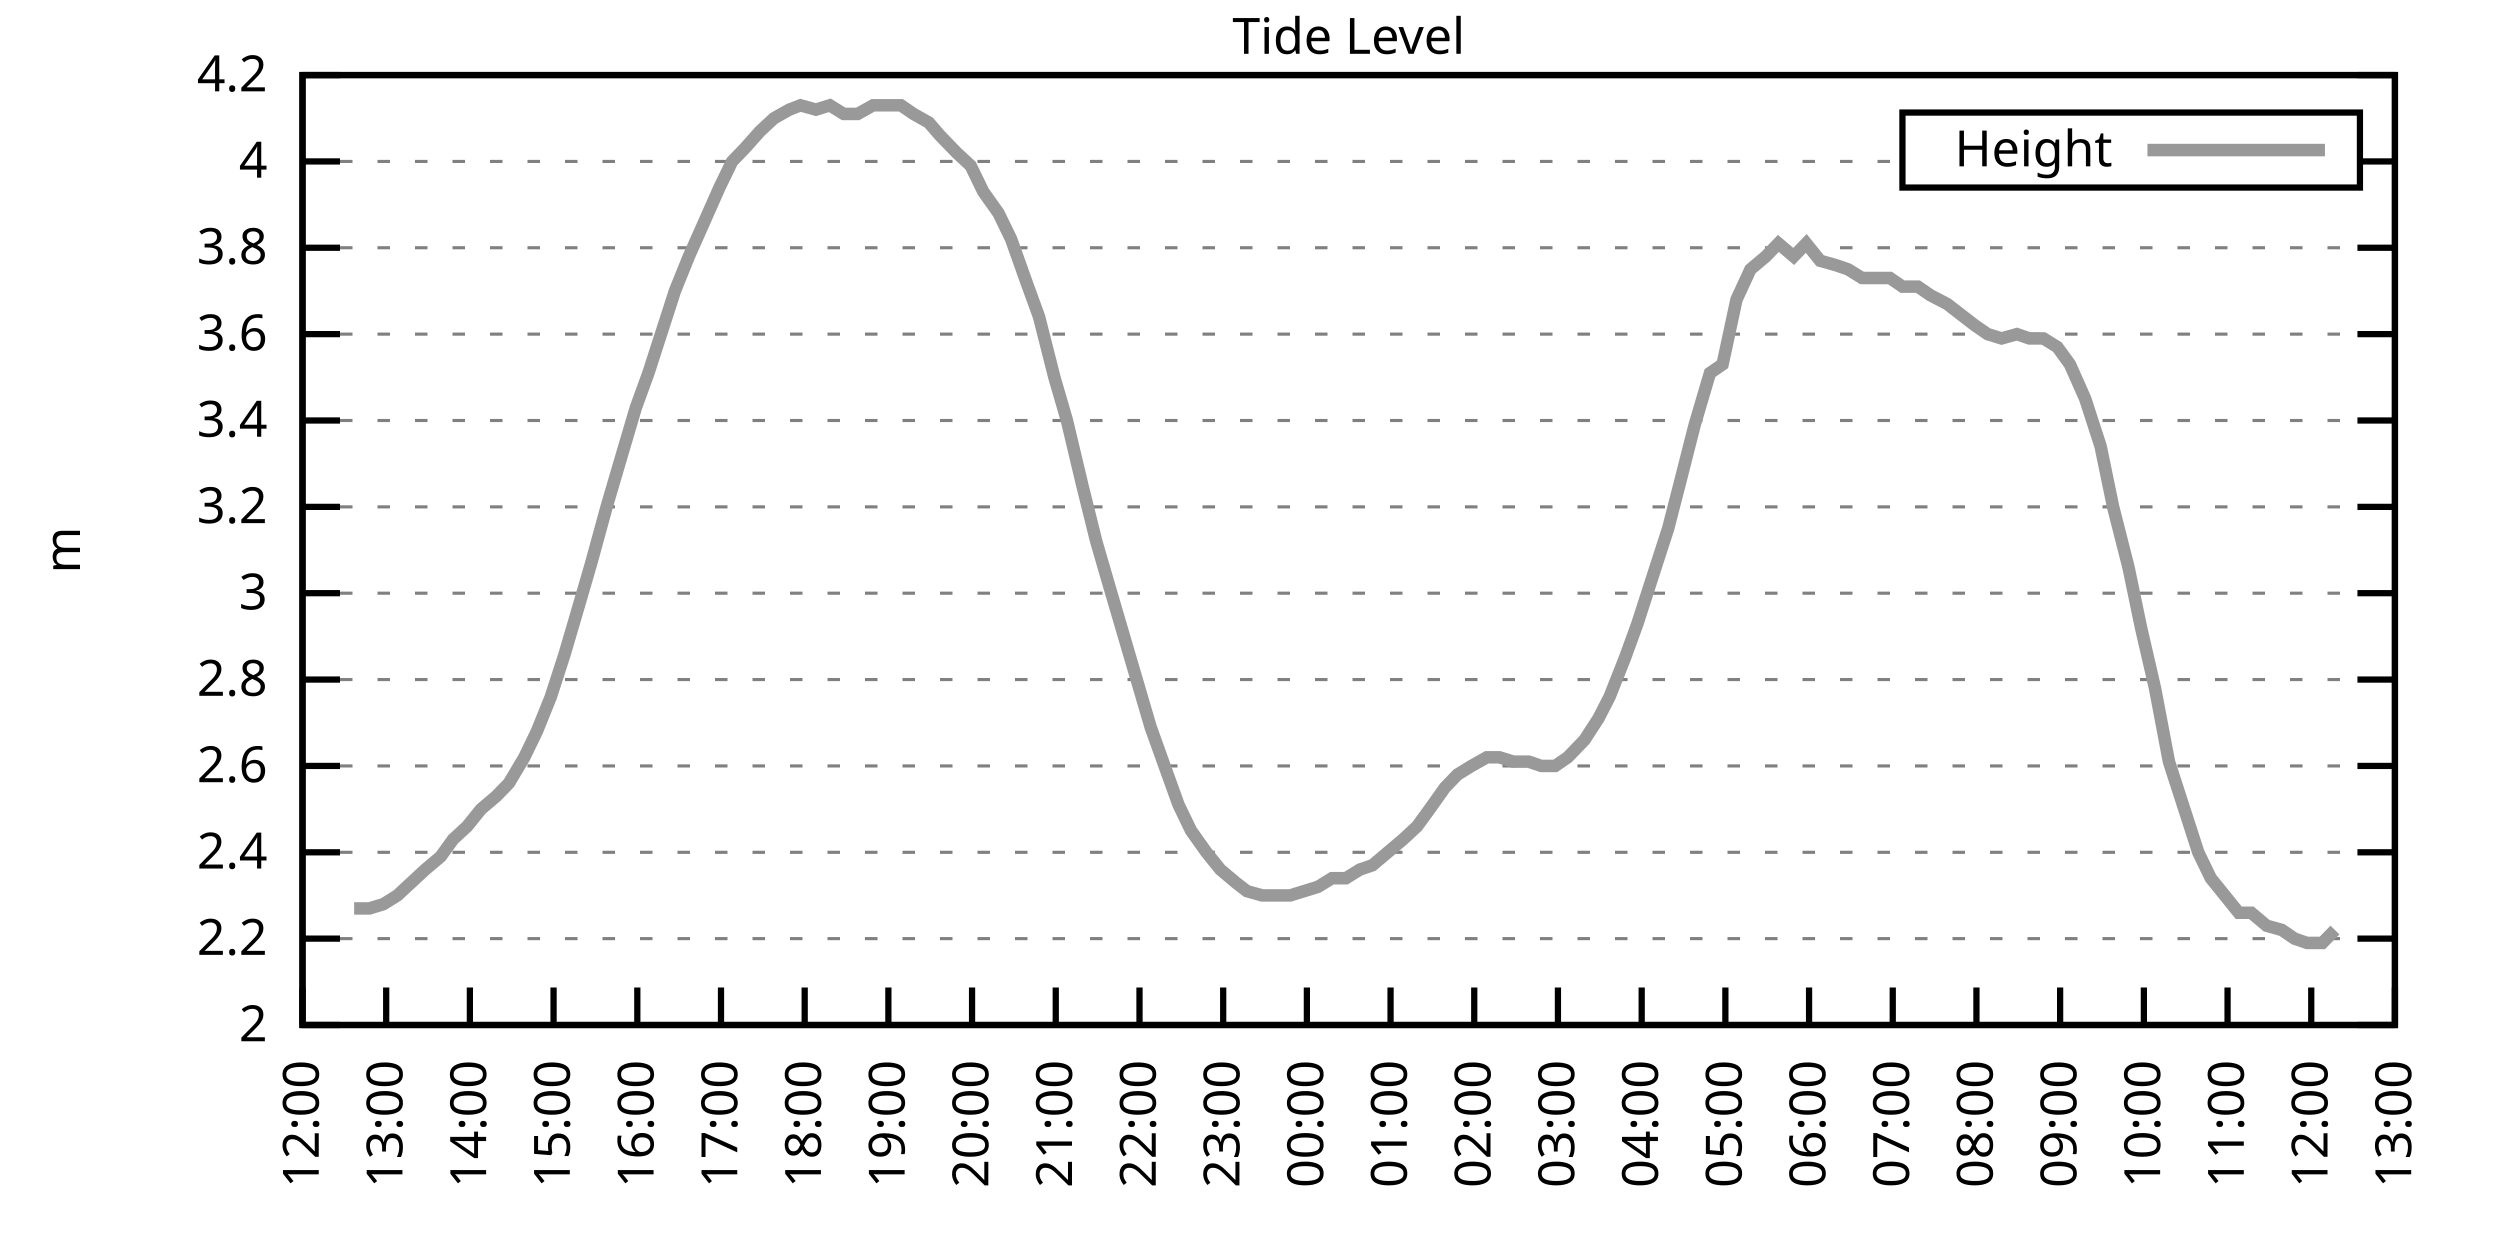
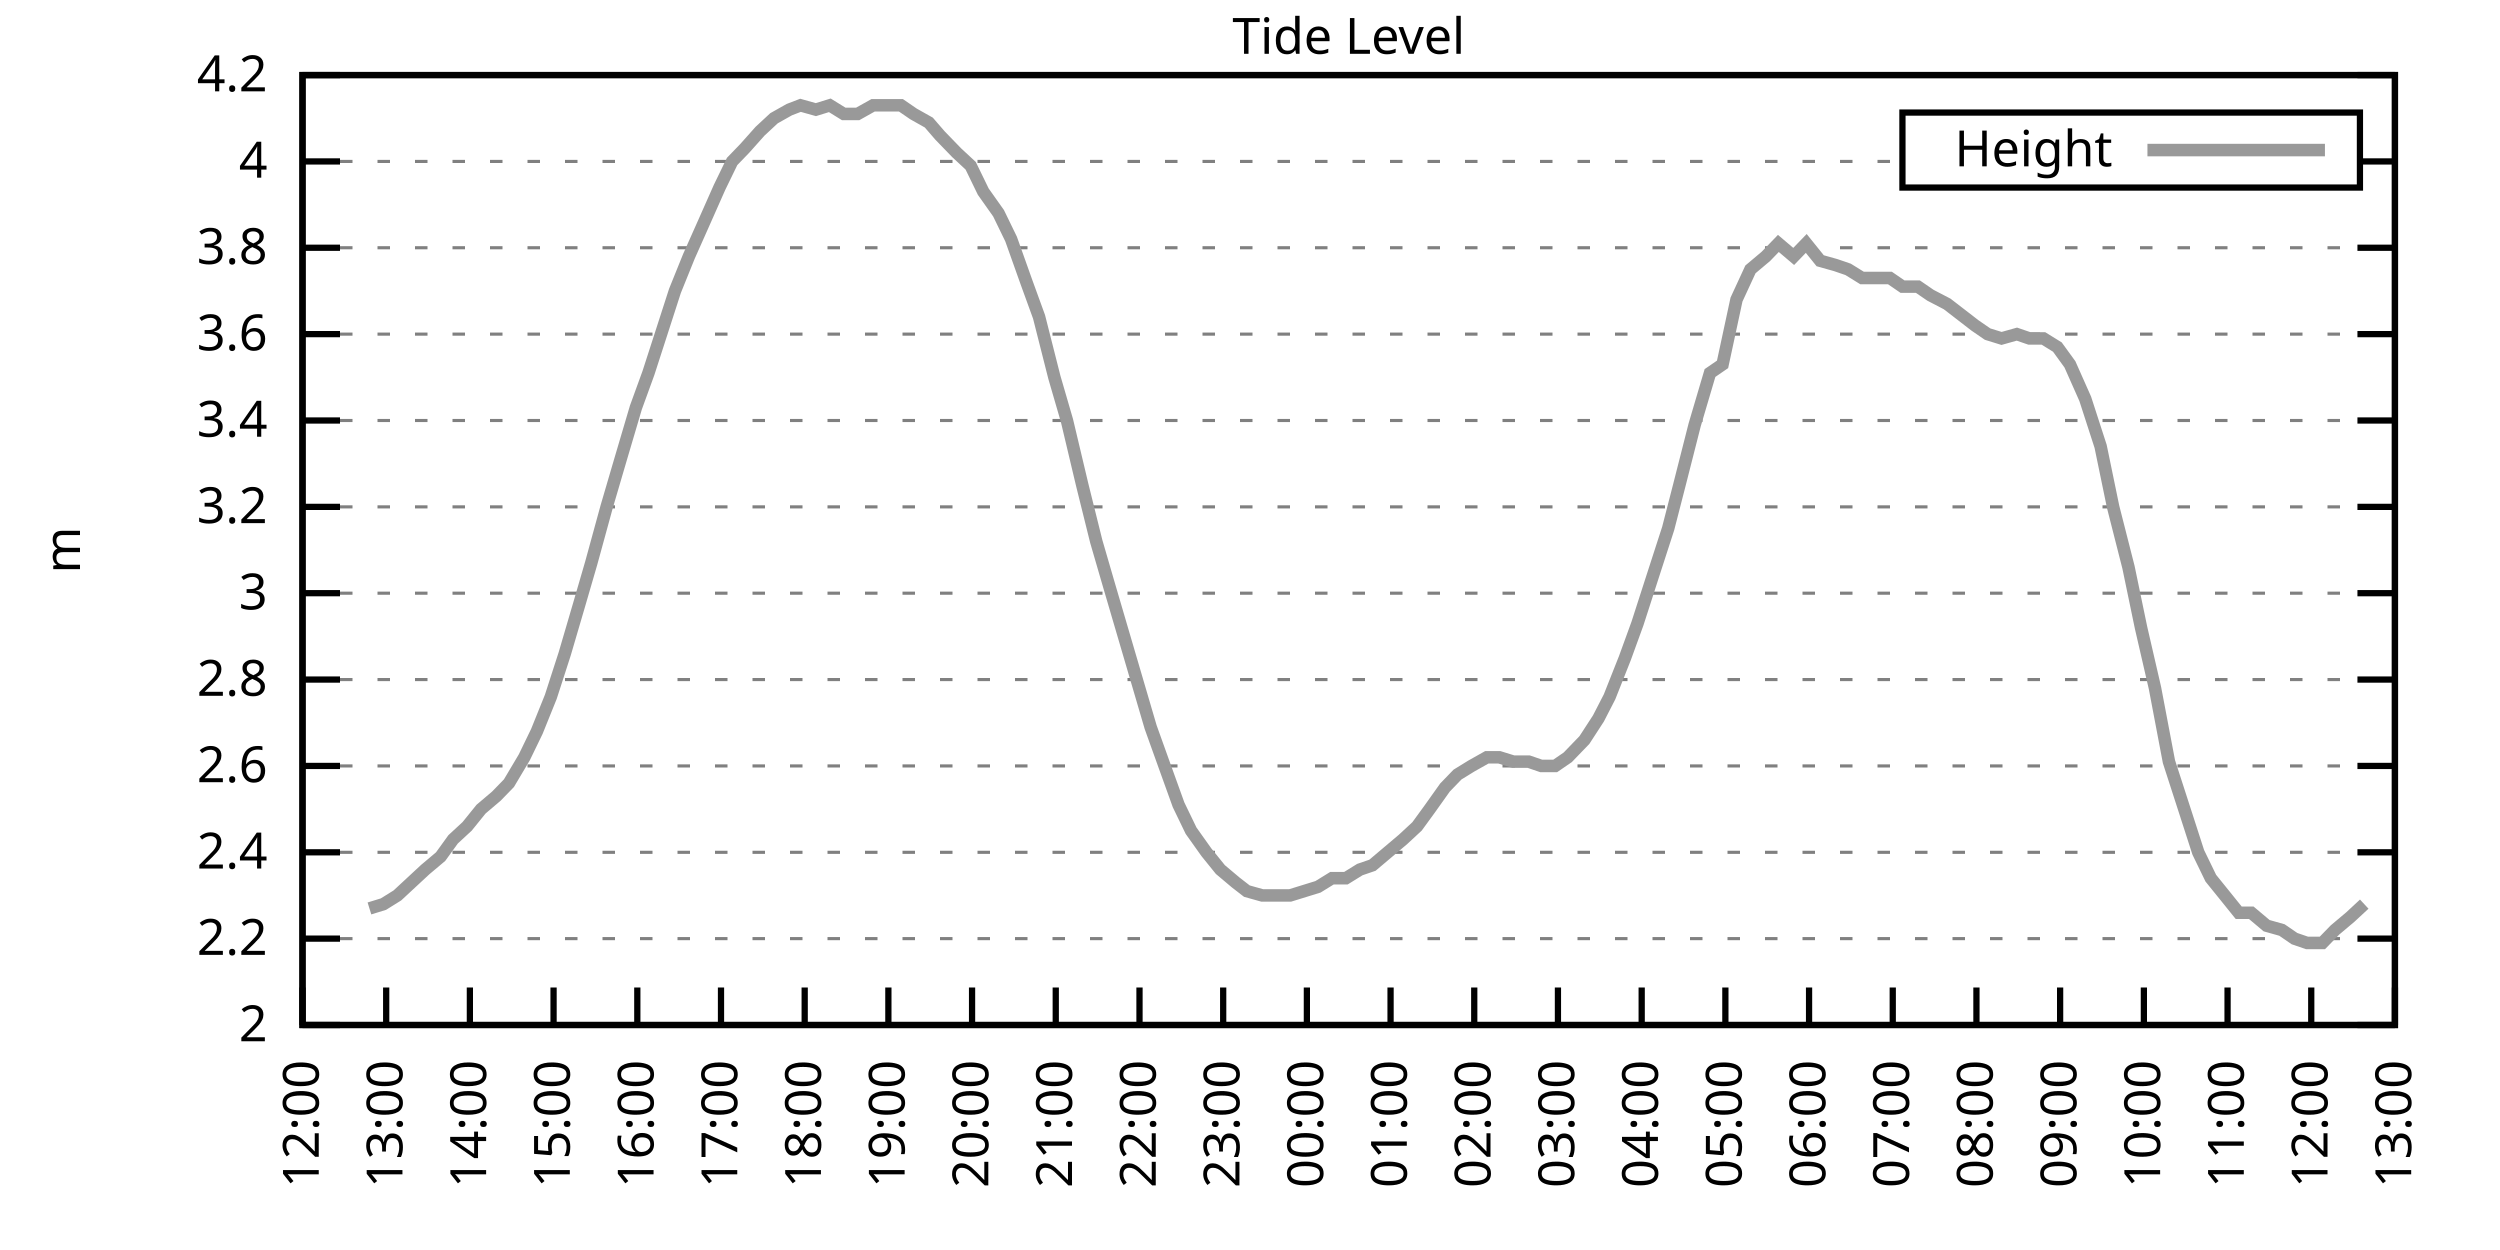
<svg xmlns="http://www.w3.org/2000/svg" xmlns:xlink="http://www.w3.org/1999/xlink" width="400" height="200" viewBox="0 0 400 200">
  <g id="gnuplot_canvas">
    <rect x="0" y="0" width="400" height="200" fill="none" />
    <defs>
      <circle id="gpDot" r="0.5" stroke-width="0.5" stroke="currentColor" />
      <path id="gpPt0" stroke-width="0.333" stroke="currentColor" d="M-1,0 h2 M0,-1 v2" />
      <path id="gpPt1" stroke-width="0.333" stroke="currentColor" d="M-1,-1 L1,1 M1,-1 L-1,1" />
      <path id="gpPt2" stroke-width="0.333" stroke="currentColor" d="M-1,0 L1,0 M0,-1 L0,1 M-1,-1 L1,1 M-1,1 L1,-1" />
      <rect id="gpPt3" stroke-width="0.333" stroke="currentColor" x="-1" y="-1" width="2" height="2" />
      <rect id="gpPt4" stroke-width="0.333" stroke="currentColor" fill="currentColor" x="-1" y="-1" width="2" height="2" />
      <circle id="gpPt5" stroke-width="0.333" stroke="currentColor" cx="0" cy="0" r="1" />
      <use xlink:href="#gpPt5" id="gpPt6" fill="currentColor" stroke="none" />
      <path id="gpPt7" stroke-width="0.333" stroke="currentColor" d="M0,-1.33 L-1.33,0.67 L1.33,0.67 z" />
      <use xlink:href="#gpPt7" id="gpPt8" fill="currentColor" stroke="none" />
      <use xlink:href="#gpPt7" id="gpPt9" stroke="currentColor" transform="rotate(180)" />
      <use xlink:href="#gpPt9" id="gpPt10" fill="currentColor" stroke="none" />
      <use xlink:href="#gpPt3" id="gpPt11" stroke="currentColor" transform="rotate(45)" />
      <use xlink:href="#gpPt11" id="gpPt12" fill="currentColor" stroke="none" />
      <path id="gpPt13" stroke-width="0.333" stroke="currentColor" d="M0,1.330 L1.265,0.411 L0.782,-1.067 L-0.782,-1.076 L-1.265,0.411 z" />
      <use xlink:href="#gpPt13" id="gpPt14" fill="currentColor" stroke="none" />
      <filter id="textbox" filterUnits="objectBoundingBox" x="0" y="0" height="1" width="1">
        <feFlood flood-color="white" flood-opacity="1" result="bgnd" />
        <feComposite in="SourceGraphic" in2="bgnd" operator="atop" />
      </filter>
      <filter id="greybox" filterUnits="objectBoundingBox" x="0" y="0" height="1" width="1">
        <feFlood flood-color="lightgrey" flood-opacity="1" result="grey" />
        <feComposite in="SourceGraphic" in2="grey" operator="atop" />
      </filter>
    </defs>
    <g fill="none" color="white" stroke="currentColor" stroke-width="1.00" stroke-linecap="butt" stroke-linejoin="miter">
</g>
    <g fill="none" color="black" stroke="currentColor" stroke-width="1.00" stroke-linecap="butt" stroke-linejoin="miter">
      <g stroke="none" shape-rendering="crispEdges">
        <polygon fill="rgb(255, 255, 255)" points="48.40,164.00 383.18,164.00 383.18,12.02 48.40,12.02 " />
      </g>
    </g>
    <g fill="none" color="black" stroke="currentColor" stroke-width="1.00" stroke-linecap="butt" stroke-linejoin="miter">
</g>
    <g fill="none" color="black" stroke="black" stroke-width="0.50" stroke-linecap="butt" stroke-linejoin="miter">
</g>
    <g fill="none" color="gray" stroke="currentColor" stroke-width="0.50" stroke-linecap="butt" stroke-linejoin="miter">
      <path stroke="gray" stroke-dasharray="2,4" class="gridline" d="M48.40,164.00 L383.19,164.00  " />
    </g>
    <g fill="none" color="gray" stroke="gray" stroke-width="1.00" stroke-linecap="butt" stroke-linejoin="miter">
</g>
    <g fill="none" color="black" stroke="currentColor" stroke-width="1.00" stroke-linecap="butt" stroke-linejoin="miter">
      <path stroke="black" d="M48.40,164.00 L54.40,164.00 M383.19,164.00 L377.19,164.00  " />
      <g transform="translate(42.80,166.60)" stroke="none" fill="black" font-family="Sans" font-size="8.00" text-anchor="end">
        <text>
          <tspan font-family="Sans"> 2</tspan>
        </text>
      </g>
    </g>
    <g fill="none" color="black" stroke="currentColor" stroke-width="1.00" stroke-linecap="butt" stroke-linejoin="miter">
</g>
    <g fill="none" color="black" stroke="black" stroke-width="0.50" stroke-linecap="butt" stroke-linejoin="miter">
</g>
    <g fill="none" color="gray" stroke="currentColor" stroke-width="0.50" stroke-linecap="butt" stroke-linejoin="miter">
      <path stroke="gray" stroke-dasharray="2,4" class="gridline" d="M48.40,150.18 L383.19,150.18  " />
    </g>
    <g fill="none" color="gray" stroke="gray" stroke-width="1.00" stroke-linecap="butt" stroke-linejoin="miter">
</g>
    <g fill="none" color="black" stroke="currentColor" stroke-width="1.00" stroke-linecap="butt" stroke-linejoin="miter">
      <path stroke="black" d="M48.40,150.18 L54.40,150.18 M383.19,150.18 L377.19,150.18  " />
      <g transform="translate(42.80,152.78)" stroke="none" fill="black" font-family="Sans" font-size="8.00" text-anchor="end">
        <text>
          <tspan font-family="Sans"> 2.2</tspan>
        </text>
      </g>
    </g>
    <g fill="none" color="black" stroke="currentColor" stroke-width="1.00" stroke-linecap="butt" stroke-linejoin="miter">
</g>
    <g fill="none" color="black" stroke="black" stroke-width="0.50" stroke-linecap="butt" stroke-linejoin="miter">
</g>
    <g fill="none" color="gray" stroke="currentColor" stroke-width="0.50" stroke-linecap="butt" stroke-linejoin="miter">
      <path stroke="gray" stroke-dasharray="2,4" class="gridline" d="M48.40,136.37 L383.19,136.37  " />
    </g>
    <g fill="none" color="gray" stroke="gray" stroke-width="1.00" stroke-linecap="butt" stroke-linejoin="miter">
</g>
    <g fill="none" color="black" stroke="currentColor" stroke-width="1.00" stroke-linecap="butt" stroke-linejoin="miter">
      <path stroke="black" d="M48.40,136.37 L54.40,136.37 M383.19,136.37 L377.19,136.37  " />
      <g transform="translate(42.80,138.97)" stroke="none" fill="black" font-family="Sans" font-size="8.00" text-anchor="end">
        <text>
          <tspan font-family="Sans"> 2.4</tspan>
        </text>
      </g>
    </g>
    <g fill="none" color="black" stroke="currentColor" stroke-width="1.00" stroke-linecap="butt" stroke-linejoin="miter">
</g>
    <g fill="none" color="black" stroke="black" stroke-width="0.50" stroke-linecap="butt" stroke-linejoin="miter">
</g>
    <g fill="none" color="gray" stroke="currentColor" stroke-width="0.50" stroke-linecap="butt" stroke-linejoin="miter">
      <path stroke="gray" stroke-dasharray="2,4" class="gridline" d="M48.40,122.55 L383.19,122.55  " />
    </g>
    <g fill="none" color="gray" stroke="gray" stroke-width="1.00" stroke-linecap="butt" stroke-linejoin="miter">
</g>
    <g fill="none" color="black" stroke="currentColor" stroke-width="1.00" stroke-linecap="butt" stroke-linejoin="miter">
      <path stroke="black" d="M48.40,122.55 L54.40,122.55 M383.19,122.55 L377.19,122.55  " />
      <g transform="translate(42.80,125.15)" stroke="none" fill="black" font-family="Sans" font-size="8.00" text-anchor="end">
        <text>
          <tspan font-family="Sans"> 2.6</tspan>
        </text>
      </g>
    </g>
    <g fill="none" color="black" stroke="currentColor" stroke-width="1.00" stroke-linecap="butt" stroke-linejoin="miter">
</g>
    <g fill="none" color="black" stroke="black" stroke-width="0.50" stroke-linecap="butt" stroke-linejoin="miter">
</g>
    <g fill="none" color="gray" stroke="currentColor" stroke-width="0.50" stroke-linecap="butt" stroke-linejoin="miter">
      <path stroke="gray" stroke-dasharray="2,4" class="gridline" d="M48.40,108.73 L383.19,108.73  " />
    </g>
    <g fill="none" color="gray" stroke="gray" stroke-width="1.00" stroke-linecap="butt" stroke-linejoin="miter">
</g>
    <g fill="none" color="black" stroke="currentColor" stroke-width="1.00" stroke-linecap="butt" stroke-linejoin="miter">
      <path stroke="black" d="M48.40,108.73 L54.40,108.73 M383.19,108.73 L377.19,108.73  " />
      <g transform="translate(42.80,111.33)" stroke="none" fill="black" font-family="Sans" font-size="8.00" text-anchor="end">
        <text>
          <tspan font-family="Sans"> 2.8</tspan>
        </text>
      </g>
    </g>
    <g fill="none" color="black" stroke="currentColor" stroke-width="1.00" stroke-linecap="butt" stroke-linejoin="miter">
</g>
    <g fill="none" color="black" stroke="black" stroke-width="0.50" stroke-linecap="butt" stroke-linejoin="miter">
</g>
    <g fill="none" color="gray" stroke="currentColor" stroke-width="0.50" stroke-linecap="butt" stroke-linejoin="miter">
      <path stroke="gray" stroke-dasharray="2,4" class="gridline" d="M48.40,94.91 L383.19,94.91  " />
    </g>
    <g fill="none" color="gray" stroke="gray" stroke-width="1.00" stroke-linecap="butt" stroke-linejoin="miter">
</g>
    <g fill="none" color="black" stroke="currentColor" stroke-width="1.00" stroke-linecap="butt" stroke-linejoin="miter">
      <path stroke="black" d="M48.40,94.91 L54.40,94.91 M383.19,94.91 L377.19,94.91  " />
      <g transform="translate(42.80,97.51)" stroke="none" fill="black" font-family="Sans" font-size="8.00" text-anchor="end">
        <text>
          <tspan font-family="Sans"> 3</tspan>
        </text>
      </g>
    </g>
    <g fill="none" color="black" stroke="currentColor" stroke-width="1.00" stroke-linecap="butt" stroke-linejoin="miter">
</g>
    <g fill="none" color="black" stroke="black" stroke-width="0.50" stroke-linecap="butt" stroke-linejoin="miter">
</g>
    <g fill="none" color="gray" stroke="currentColor" stroke-width="0.50" stroke-linecap="butt" stroke-linejoin="miter">
      <path stroke="gray" stroke-dasharray="2,4" class="gridline" d="M48.40,81.10 L383.19,81.10  " />
    </g>
    <g fill="none" color="gray" stroke="gray" stroke-width="1.00" stroke-linecap="butt" stroke-linejoin="miter">
</g>
    <g fill="none" color="black" stroke="currentColor" stroke-width="1.00" stroke-linecap="butt" stroke-linejoin="miter">
      <path stroke="black" d="M48.40,81.10 L54.40,81.10 M383.19,81.10 L377.19,81.10  " />
      <g transform="translate(42.80,83.70)" stroke="none" fill="black" font-family="Sans" font-size="8.00" text-anchor="end">
        <text>
          <tspan font-family="Sans"> 3.2</tspan>
        </text>
      </g>
    </g>
    <g fill="none" color="black" stroke="currentColor" stroke-width="1.00" stroke-linecap="butt" stroke-linejoin="miter">
</g>
    <g fill="none" color="black" stroke="black" stroke-width="0.50" stroke-linecap="butt" stroke-linejoin="miter">
</g>
    <g fill="none" color="gray" stroke="currentColor" stroke-width="0.50" stroke-linecap="butt" stroke-linejoin="miter">
      <path stroke="gray" stroke-dasharray="2,4" class="gridline" d="M48.40,67.28 L383.19,67.28  " />
    </g>
    <g fill="none" color="gray" stroke="gray" stroke-width="1.00" stroke-linecap="butt" stroke-linejoin="miter">
</g>
    <g fill="none" color="black" stroke="currentColor" stroke-width="1.00" stroke-linecap="butt" stroke-linejoin="miter">
      <path stroke="black" d="M48.40,67.28 L54.40,67.28 M383.19,67.28 L377.19,67.28  " />
      <g transform="translate(42.80,69.88)" stroke="none" fill="black" font-family="Sans" font-size="8.00" text-anchor="end">
        <text>
          <tspan font-family="Sans"> 3.4</tspan>
        </text>
      </g>
    </g>
    <g fill="none" color="black" stroke="currentColor" stroke-width="1.00" stroke-linecap="butt" stroke-linejoin="miter">
</g>
    <g fill="none" color="black" stroke="black" stroke-width="0.50" stroke-linecap="butt" stroke-linejoin="miter">
</g>
    <g fill="none" color="gray" stroke="currentColor" stroke-width="0.50" stroke-linecap="butt" stroke-linejoin="miter">
      <path stroke="gray" stroke-dasharray="2,4" class="gridline" d="M48.40,53.46 L383.19,53.46  " />
    </g>
    <g fill="none" color="gray" stroke="gray" stroke-width="1.00" stroke-linecap="butt" stroke-linejoin="miter">
</g>
    <g fill="none" color="black" stroke="currentColor" stroke-width="1.00" stroke-linecap="butt" stroke-linejoin="miter">
      <path stroke="black" d="M48.40,53.46 L54.40,53.46 M383.19,53.46 L377.19,53.46  " />
      <g transform="translate(42.80,56.06)" stroke="none" fill="black" font-family="Sans" font-size="8.00" text-anchor="end">
        <text>
          <tspan font-family="Sans"> 3.6</tspan>
        </text>
      </g>
    </g>
    <g fill="none" color="black" stroke="currentColor" stroke-width="1.00" stroke-linecap="butt" stroke-linejoin="miter">
</g>
    <g fill="none" color="black" stroke="black" stroke-width="0.50" stroke-linecap="butt" stroke-linejoin="miter">
</g>
    <g fill="none" color="gray" stroke="currentColor" stroke-width="0.50" stroke-linecap="butt" stroke-linejoin="miter">
      <path stroke="gray" stroke-dasharray="2,4" class="gridline" d="M48.40,39.64 L383.19,39.64  " />
    </g>
    <g fill="none" color="gray" stroke="gray" stroke-width="1.00" stroke-linecap="butt" stroke-linejoin="miter">
</g>
    <g fill="none" color="black" stroke="currentColor" stroke-width="1.00" stroke-linecap="butt" stroke-linejoin="miter">
      <path stroke="black" d="M48.40,39.64 L54.40,39.64 M383.19,39.64 L377.19,39.64  " />
      <g transform="translate(42.80,42.24)" stroke="none" fill="black" font-family="Sans" font-size="8.00" text-anchor="end">
        <text>
          <tspan font-family="Sans"> 3.8</tspan>
        </text>
      </g>
    </g>
    <g fill="none" color="black" stroke="currentColor" stroke-width="1.00" stroke-linecap="butt" stroke-linejoin="miter">
</g>
    <g fill="none" color="black" stroke="black" stroke-width="0.50" stroke-linecap="butt" stroke-linejoin="miter">
</g>
    <g fill="none" color="gray" stroke="currentColor" stroke-width="0.50" stroke-linecap="butt" stroke-linejoin="miter">
      <path stroke="gray" stroke-dasharray="2,4" class="gridline" d="M48.40,25.83 L304.39,25.83 M377.59,25.83 L383.19,25.83  " />
    </g>
    <g fill="none" color="gray" stroke="gray" stroke-width="1.00" stroke-linecap="butt" stroke-linejoin="miter">
</g>
    <g fill="none" color="black" stroke="currentColor" stroke-width="1.00" stroke-linecap="butt" stroke-linejoin="miter">
      <path stroke="black" d="M48.40,25.83 L54.40,25.83 M383.19,25.83 L377.19,25.83  " />
      <g transform="translate(42.80,28.43)" stroke="none" fill="black" font-family="Sans" font-size="8.00" text-anchor="end">
        <text>
          <tspan font-family="Sans"> 4</tspan>
        </text>
      </g>
    </g>
    <g fill="none" color="black" stroke="currentColor" stroke-width="1.00" stroke-linecap="butt" stroke-linejoin="miter">
</g>
    <g fill="none" color="black" stroke="black" stroke-width="0.50" stroke-linecap="butt" stroke-linejoin="miter">
</g>
    <g fill="none" color="gray" stroke="currentColor" stroke-width="0.50" stroke-linecap="butt" stroke-linejoin="miter">
      <path stroke="gray" stroke-dasharray="2,4" class="gridline" d="M48.40,12.01 L383.19,12.01  " />
    </g>
    <g fill="none" color="gray" stroke="gray" stroke-width="1.00" stroke-linecap="butt" stroke-linejoin="miter">
</g>
    <g fill="none" color="black" stroke="currentColor" stroke-width="1.00" stroke-linecap="butt" stroke-linejoin="miter">
      <path stroke="black" d="M48.40,12.01 L54.40,12.01 M383.19,12.01 L377.19,12.01  " />
      <g transform="translate(42.80,14.61)" stroke="none" fill="black" font-family="Sans" font-size="8.00" text-anchor="end">
        <text>
          <tspan font-family="Sans"> 4.2</tspan>
        </text>
      </g>
    </g>
    <g fill="none" color="black" stroke="currentColor" stroke-width="1.00" stroke-linecap="butt" stroke-linejoin="miter">
      <path stroke="black" d="M48.40,164.00 L48.40,158.00  " />
      <g transform="translate(51.00,169.60) rotate(270.00)" stroke="none" fill="black" font-family="Sans" font-size="8.00" text-anchor="end">
        <text>
          <tspan font-family="Sans">12:00</tspan>
        </text>
      </g>
    </g>
    <g fill="none" color="black" stroke="currentColor" stroke-width="1.00" stroke-linecap="butt" stroke-linejoin="miter">
      <path stroke="black" d="M61.79,164.00 L61.79,158.00  " />
      <g transform="translate(64.39,169.60) rotate(270.00)" stroke="none" fill="black" font-family="Sans" font-size="8.00" text-anchor="end">
        <text>
          <tspan font-family="Sans">13:00</tspan>
        </text>
      </g>
    </g>
    <g fill="none" color="black" stroke="currentColor" stroke-width="1.00" stroke-linecap="butt" stroke-linejoin="miter">
      <path stroke="black" d="M75.18,164.00 L75.18,158.00  " />
      <g transform="translate(77.78,169.60) rotate(270.00)" stroke="none" fill="black" font-family="Sans" font-size="8.00" text-anchor="end">
        <text>
          <tspan font-family="Sans">14:00</tspan>
        </text>
      </g>
    </g>
    <g fill="none" color="black" stroke="currentColor" stroke-width="1.00" stroke-linecap="butt" stroke-linejoin="miter">
      <path stroke="black" d="M88.57,164.00 L88.57,158.00  " />
      <g transform="translate(91.17,169.60) rotate(270.00)" stroke="none" fill="black" font-family="Sans" font-size="8.00" text-anchor="end">
        <text>
          <tspan font-family="Sans">15:00</tspan>
        </text>
      </g>
    </g>
    <g fill="none" color="black" stroke="currentColor" stroke-width="1.00" stroke-linecap="butt" stroke-linejoin="miter">
      <path stroke="black" d="M101.97,164.00 L101.97,158.00  " />
      <g transform="translate(104.57,169.60) rotate(270.00)" stroke="none" fill="black" font-family="Sans" font-size="8.00" text-anchor="end">
        <text>
          <tspan font-family="Sans">16:00</tspan>
        </text>
      </g>
    </g>
    <g fill="none" color="black" stroke="currentColor" stroke-width="1.00" stroke-linecap="butt" stroke-linejoin="miter">
      <path stroke="black" d="M115.36,164.00 L115.36,158.00  " />
      <g transform="translate(117.96,169.60) rotate(270.00)" stroke="none" fill="black" font-family="Sans" font-size="8.00" text-anchor="end">
        <text>
          <tspan font-family="Sans">17:00</tspan>
        </text>
      </g>
    </g>
    <g fill="none" color="black" stroke="currentColor" stroke-width="1.00" stroke-linecap="butt" stroke-linejoin="miter">
      <path stroke="black" d="M128.75,164.00 L128.75,158.00  " />
      <g transform="translate(131.35,169.60) rotate(270.00)" stroke="none" fill="black" font-family="Sans" font-size="8.00" text-anchor="end">
        <text>
          <tspan font-family="Sans">18:00</tspan>
        </text>
      </g>
    </g>
    <g fill="none" color="black" stroke="currentColor" stroke-width="1.00" stroke-linecap="butt" stroke-linejoin="miter">
      <path stroke="black" d="M142.14,164.00 L142.14,158.00  " />
      <g transform="translate(144.74,169.60) rotate(270.00)" stroke="none" fill="black" font-family="Sans" font-size="8.00" text-anchor="end">
        <text>
          <tspan font-family="Sans">19:00</tspan>
        </text>
      </g>
    </g>
    <g fill="none" color="black" stroke="currentColor" stroke-width="1.00" stroke-linecap="butt" stroke-linejoin="miter">
      <path stroke="black" d="M155.53,164.00 L155.53,158.00  " />
      <g transform="translate(158.13,169.60) rotate(270.00)" stroke="none" fill="black" font-family="Sans" font-size="8.00" text-anchor="end">
        <text>
          <tspan font-family="Sans">20:00</tspan>
        </text>
      </g>
    </g>
    <g fill="none" color="black" stroke="currentColor" stroke-width="1.00" stroke-linecap="butt" stroke-linejoin="miter">
      <path stroke="black" d="M168.92,164.00 L168.92,158.00  " />
      <g transform="translate(171.52,169.60) rotate(270.00)" stroke="none" fill="black" font-family="Sans" font-size="8.00" text-anchor="end">
        <text>
          <tspan font-family="Sans">21:00</tspan>
        </text>
      </g>
    </g>
    <g fill="none" color="black" stroke="currentColor" stroke-width="1.00" stroke-linecap="butt" stroke-linejoin="miter">
      <path stroke="black" d="M182.32,164.00 L182.32,158.00  " />
      <g transform="translate(184.92,169.60) rotate(270.00)" stroke="none" fill="black" font-family="Sans" font-size="8.00" text-anchor="end">
        <text>
          <tspan font-family="Sans">22:00</tspan>
        </text>
      </g>
    </g>
    <g fill="none" color="black" stroke="currentColor" stroke-width="1.00" stroke-linecap="butt" stroke-linejoin="miter">
      <path stroke="black" d="M195.71,164.00 L195.71,158.00  " />
      <g transform="translate(198.31,169.60) rotate(270.00)" stroke="none" fill="black" font-family="Sans" font-size="8.00" text-anchor="end">
        <text>
          <tspan font-family="Sans">23:00</tspan>
        </text>
      </g>
    </g>
    <g fill="none" color="black" stroke="currentColor" stroke-width="1.00" stroke-linecap="butt" stroke-linejoin="miter">
      <path stroke="black" d="M209.10,164.00 L209.10,158.00  " />
      <g transform="translate(211.70,169.60) rotate(270.00)" stroke="none" fill="black" font-family="Sans" font-size="8.00" text-anchor="end">
        <text>
          <tspan font-family="Sans">00:00</tspan>
        </text>
      </g>
    </g>
    <g fill="none" color="black" stroke="currentColor" stroke-width="1.00" stroke-linecap="butt" stroke-linejoin="miter">
      <path stroke="black" d="M222.49,164.00 L222.49,158.00  " />
      <g transform="translate(225.09,169.60) rotate(270.00)" stroke="none" fill="black" font-family="Sans" font-size="8.00" text-anchor="end">
        <text>
          <tspan font-family="Sans">01:00</tspan>
        </text>
      </g>
    </g>
    <g fill="none" color="black" stroke="currentColor" stroke-width="1.00" stroke-linecap="butt" stroke-linejoin="miter">
      <path stroke="black" d="M235.88,164.00 L235.88,158.00  " />
      <g transform="translate(238.48,169.60) rotate(270.00)" stroke="none" fill="black" font-family="Sans" font-size="8.00" text-anchor="end">
        <text>
          <tspan font-family="Sans">02:00</tspan>
        </text>
      </g>
    </g>
    <g fill="none" color="black" stroke="currentColor" stroke-width="1.00" stroke-linecap="butt" stroke-linejoin="miter">
      <path stroke="black" d="M249.27,164.00 L249.27,158.00  " />
      <g transform="translate(251.87,169.60) rotate(270.00)" stroke="none" fill="black" font-family="Sans" font-size="8.00" text-anchor="end">
        <text>
          <tspan font-family="Sans">03:00</tspan>
        </text>
      </g>
    </g>
    <g fill="none" color="black" stroke="currentColor" stroke-width="1.00" stroke-linecap="butt" stroke-linejoin="miter">
      <path stroke="black" d="M262.67,164.00 L262.67,158.00  " />
      <g transform="translate(265.27,169.60) rotate(270.00)" stroke="none" fill="black" font-family="Sans" font-size="8.00" text-anchor="end">
        <text>
          <tspan font-family="Sans">04:00</tspan>
        </text>
      </g>
    </g>
    <g fill="none" color="black" stroke="currentColor" stroke-width="1.00" stroke-linecap="butt" stroke-linejoin="miter">
      <path stroke="black" d="M276.06,164.00 L276.06,158.00  " />
      <g transform="translate(278.66,169.60) rotate(270.00)" stroke="none" fill="black" font-family="Sans" font-size="8.00" text-anchor="end">
        <text>
          <tspan font-family="Sans">05:00</tspan>
        </text>
      </g>
    </g>
    <g fill="none" color="black" stroke="currentColor" stroke-width="1.00" stroke-linecap="butt" stroke-linejoin="miter">
      <path stroke="black" d="M289.45,164.00 L289.45,158.00  " />
      <g transform="translate(292.05,169.60) rotate(270.00)" stroke="none" fill="black" font-family="Sans" font-size="8.00" text-anchor="end">
        <text>
          <tspan font-family="Sans">06:00</tspan>
        </text>
      </g>
    </g>
    <g fill="none" color="black" stroke="currentColor" stroke-width="1.00" stroke-linecap="butt" stroke-linejoin="miter">
      <path stroke="black" d="M302.84,164.00 L302.84,158.00  " />
      <g transform="translate(305.44,169.60) rotate(270.00)" stroke="none" fill="black" font-family="Sans" font-size="8.00" text-anchor="end">
        <text>
          <tspan font-family="Sans">07:00</tspan>
        </text>
      </g>
    </g>
    <g fill="none" color="black" stroke="currentColor" stroke-width="1.00" stroke-linecap="butt" stroke-linejoin="miter">
      <path stroke="black" d="M316.23,164.00 L316.23,158.00  " />
      <g transform="translate(318.83,169.60) rotate(270.00)" stroke="none" fill="black" font-family="Sans" font-size="8.00" text-anchor="end">
        <text>
          <tspan font-family="Sans">08:00</tspan>
        </text>
      </g>
    </g>
    <g fill="none" color="black" stroke="currentColor" stroke-width="1.00" stroke-linecap="butt" stroke-linejoin="miter">
      <path stroke="black" d="M329.62,164.00 L329.62,158.00  " />
      <g transform="translate(332.22,169.60) rotate(270.00)" stroke="none" fill="black" font-family="Sans" font-size="8.00" text-anchor="end">
        <text>
          <tspan font-family="Sans">09:00</tspan>
        </text>
      </g>
    </g>
    <g fill="none" color="black" stroke="currentColor" stroke-width="1.00" stroke-linecap="butt" stroke-linejoin="miter">
      <path stroke="black" d="M343.02,164.00 L343.02,158.00  " />
      <g transform="translate(345.62,169.60) rotate(270.00)" stroke="none" fill="black" font-family="Sans" font-size="8.00" text-anchor="end">
        <text>
          <tspan font-family="Sans">10:00</tspan>
        </text>
      </g>
    </g>
    <g fill="none" color="black" stroke="currentColor" stroke-width="1.00" stroke-linecap="butt" stroke-linejoin="miter">
      <path stroke="black" d="M356.41,164.00 L356.41,158.00  " />
      <g transform="translate(359.01,169.60) rotate(270.00)" stroke="none" fill="black" font-family="Sans" font-size="8.00" text-anchor="end">
        <text>
          <tspan font-family="Sans">11:00</tspan>
        </text>
      </g>
    </g>
    <g fill="none" color="black" stroke="currentColor" stroke-width="1.00" stroke-linecap="butt" stroke-linejoin="miter">
      <path stroke="black" d="M369.80,164.00 L369.80,158.00  " />
      <g transform="translate(372.40,169.60) rotate(270.00)" stroke="none" fill="black" font-family="Sans" font-size="8.00" text-anchor="end">
        <text>
          <tspan font-family="Sans">12:00</tspan>
        </text>
      </g>
    </g>
    <g fill="none" color="black" stroke="currentColor" stroke-width="1.00" stroke-linecap="butt" stroke-linejoin="miter">
      <path stroke="black" d="M383.19,164.00 L383.19,158.00  " />
      <g transform="translate(385.79,169.60) rotate(270.00)" stroke="none" fill="black" font-family="Sans" font-size="8.00" text-anchor="end">
        <text>
          <tspan font-family="Sans">13:00</tspan>
        </text>
      </g>
    </g>
    <g fill="none" color="black" stroke="currentColor" stroke-width="1.00" stroke-linecap="butt" stroke-linejoin="miter">
</g>
    <g fill="none" color="black" stroke="currentColor" stroke-width="1.00" stroke-linecap="butt" stroke-linejoin="miter">
      <path stroke="black" d="M48.40,12.01 L48.40,164.00 L383.19,164.00 L383.19,12.01 L48.40,12.01 Z  " />
    </g>
    <g fill="none" color="black" stroke="currentColor" stroke-width="1.00" stroke-linecap="butt" stroke-linejoin="miter">
</g>
    <g fill="none" color="black" stroke="currentColor" stroke-width="1.00" stroke-linecap="butt" stroke-linejoin="miter">
      <path stroke="black" d="M304.39,30.01 L304.39,18.01 L377.59,18.01 L377.59,30.01 L304.39,30.01 Z  " />
    </g>
    <g id="Tide_level_plot_1">
      <g fill="none" color="white" stroke="black" stroke-width="2.00" stroke-linecap="butt" stroke-linejoin="miter">
</g>
      <g fill="none" color="black" stroke="currentColor" stroke-width="2.00" stroke-linecap="butt" stroke-linejoin="miter">
        <g transform="translate(337.99,26.61)" stroke="none" fill="black" font-family="Sans" font-size="8.00" text-anchor="end">
          <text>
            <tspan font-family="Sans">Height</tspan>
          </text>
        </g>
      </g>
      <g fill="none" color="black" stroke="currentColor" stroke-width="2.00" stroke-linecap="butt" stroke-linejoin="miter">
-         <path stroke="rgb(153, 153, 153)" d="M343.59,24.01 L371.99,24.01 M56.66,145.35 L59.11,145.35 L61.35,144.66 L63.58,143.27 L65.81,141.20 L68.04,139.13   L70.50,137.06 L72.50,134.29 L74.74,132.22 L76.97,129.46 L79.42,127.38 L81.43,125.31 L83.89,121.17 L85.90,117.02   L88.13,111.49 L90.36,104.59 L92.59,96.99 L94.60,90.08 L97.06,81.10 L99.29,73.50 L101.74,65.21 L103.75,59.68   L105.76,53.46 L107.99,46.55 L110.22,41.03 L112.68,35.50 L115.13,29.97 L117.14,25.83 L119.15,23.75 L121.61,20.99   L123.84,18.92 L126.29,17.54 L128.08,16.85 L130.54,17.54 L132.77,16.85 L135.00,18.23 L137.23,18.23 L139.69,16.85   L141.69,16.85 L144.15,16.85 L146.16,18.23 L148.61,19.61 L150.40,21.68 L153.08,24.45 L155.31,26.52 L157.32,30.66   L159.77,34.12 L161.78,38.26 L164.24,45.17 L166.25,50.70 L168.70,60.37 L170.71,67.28 L173.17,77.64 L175.40,86.62   L177.41,93.53 L179.64,101.13 L181.87,108.73 L184.10,116.33 L186.33,122.55 L188.57,128.77 L190.57,132.91 L193.03,136.37   L195.26,139.13 L197.72,141.20 L199.50,142.58 L201.96,143.27 L204.19,143.27 L206.42,143.27 L208.65,142.58 L210.88,141.89   L213.12,140.51 L215.35,140.51 L217.58,139.13 L219.59,138.44 L222.04,136.37 L224.50,134.29 L226.73,132.22 L228.74,129.46   L231.20,126.00 L233.20,123.93 L235.44,122.55 L237.89,121.17 L239.90,121.17 L242.13,121.86 L244.59,121.86 L246.60,122.55   L248.83,122.55 L250.84,121.17 L253.51,118.40 L255.75,114.95 L257.53,111.49 L259.99,105.28 L262.00,99.75 L264.45,92.15   L266.91,84.55 L268.69,77.64 L271.15,67.97 L273.60,59.68 L275.61,58.30 L277.84,47.93 L280.07,43.10 L282.53,41.03   L284.54,38.95 L286.99,41.03 L289.00,38.95 L291.23,41.72 L293.69,42.41 L295.70,43.10 L297.93,44.48 L300.39,44.48   L302.39,44.48 L304.40,45.86 L306.86,45.86 L308.87,47.24 L311.54,48.63 L313.33,50.01 L316.01,52.08 L318.02,53.46   L320.25,54.15 L322.70,53.46 L324.71,54.15 L326.95,54.15 L329.18,55.53 L331.19,58.30 L333.64,63.82 L336.10,71.42   L338.10,81.10 L340.56,90.77 L342.57,100.44 L344.80,110.11 L347.03,121.86 L349.49,129.46 L351.72,136.37 L353.73,140.51   L355.96,143.27 L358.19,146.04 L360.20,146.04 L362.66,148.11 L365.11,148.80 L367.12,150.18 L369.13,150.87 L371.58,150.87   L373.59,148.80  " />
+         <path stroke="rgb(153, 153, 153)" d="M343.59,24.01 L371.99,24.01 M59.11,145.35 L61.35,144.66 L63.58,143.27 L65.81,141.20 L68.04,139.13 L70.50,137.06   L72.50,134.29 L74.74,132.22 L76.97,129.46 L79.42,127.38 L81.43,125.31 L83.89,121.17 L85.90,117.02 L88.13,111.49   L90.36,104.59 L92.59,96.99 L94.60,90.08 L97.06,81.10 L99.29,73.50 L101.74,65.21 L103.75,59.68 L105.76,53.46   L107.99,46.55 L110.22,41.03 L112.68,35.50 L115.13,29.97 L117.14,25.83 L119.15,23.75 L121.61,20.99 L123.84,18.92   L126.29,17.54 L128.08,16.85 L130.54,17.54 L132.77,16.85 L135.00,18.23 L137.23,18.23 L139.69,16.85 L141.69,16.85   L144.15,16.85 L146.16,18.23 L148.61,19.61 L150.40,21.68 L153.08,24.45 L155.31,26.52 L157.32,30.66 L159.77,34.12   L161.78,38.26 L164.24,45.17 L166.25,50.70 L168.70,60.37 L170.71,67.28 L173.17,77.64 L175.40,86.62 L177.41,93.53   L179.64,101.13 L181.87,108.73 L184.10,116.33 L186.33,122.55 L188.57,128.77 L190.57,132.91 L193.03,136.37 L195.26,139.13   L197.72,141.20 L199.50,142.58 L201.96,143.27 L204.19,143.27 L206.42,143.27 L208.65,142.58 L210.88,141.89 L213.12,140.51   L215.35,140.51 L217.58,139.13 L219.59,138.44 L222.04,136.37 L224.50,134.29 L226.73,132.22 L228.74,129.46 L231.20,126.00   L233.20,123.93 L235.44,122.55 L237.89,121.17 L239.90,121.17 L242.13,121.86 L244.59,121.86 L246.60,122.55 L248.83,122.55   L250.84,121.17 L253.51,118.40 L255.75,114.95 L257.53,111.49 L259.99,105.28 L262.00,99.75 L264.45,92.15 L266.91,84.55   L268.69,77.64 L271.15,67.97 L273.60,59.68 L275.61,58.30 L277.84,47.93 L280.07,43.10 L282.53,41.03 L284.54,38.95   L286.99,41.03 L289.00,38.95 L291.23,41.72 L293.69,42.41 L295.70,43.10 L297.93,44.48 L300.39,44.48 L302.39,44.48   L304.40,45.86 L306.86,45.86 L308.87,47.24 L311.54,48.63 L313.33,50.01 L316.01,52.08 L318.02,53.46 L320.25,54.15   L322.70,53.46 L324.71,54.15 L326.95,54.15 L329.18,55.53 L331.19,58.30 L333.64,63.82 L336.10,71.42 L338.10,81.10   L340.56,90.77 L342.57,100.44 L344.80,110.11 L347.03,121.86 L349.49,129.46 L351.72,136.37 L353.73,140.51 L355.96,143.27   L358.19,146.04 L360.20,146.04 L362.66,148.11 L365.11,148.80 L367.12,150.18 L369.13,150.87 L371.58,150.87 L373.59,148.80   L376.05,146.73 L378.28,144.66  " />
      </g>
    </g>
    <g fill="none" color="black" stroke="currentColor" stroke-width="2.00" stroke-linecap="butt" stroke-linejoin="miter">
</g>
    <g fill="none" color="black" stroke="black" stroke-width="1.00" stroke-linecap="butt" stroke-linejoin="miter">
</g>
    <g fill="none" color="black" stroke="currentColor" stroke-width="1.00" stroke-linecap="butt" stroke-linejoin="miter">
      <path stroke="black" d="M48.40,12.01 L48.40,164.00 L383.19,164.00 L383.19,12.01 L48.40,12.01 Z  " />
      <g transform="translate(12.80,88.01) rotate(270.00)" stroke="none" fill="black" font-family="Sans" font-size="8.00" text-anchor="middle">
        <text>
          <tspan font-family="Sans">m</tspan>
        </text>
      </g>
    </g>
    <g fill="none" color="black" stroke="currentColor" stroke-width="1.00" stroke-linecap="butt" stroke-linejoin="miter">
</g>
    <g fill="none" color="black" stroke="currentColor" stroke-width="1.00" stroke-linecap="butt" stroke-linejoin="miter">
      <g transform="translate(215.79,8.61)" stroke="none" fill="black" font-family="Sans" font-size="8.00" text-anchor="middle">
        <text>
          <tspan font-family="Sans">Tide Level</tspan>
        </text>
      </g>
    </g>
    <g fill="none" color="black" stroke="currentColor" stroke-width="1.00" stroke-linecap="butt" stroke-linejoin="miter">
</g>
  </g>
</svg>
